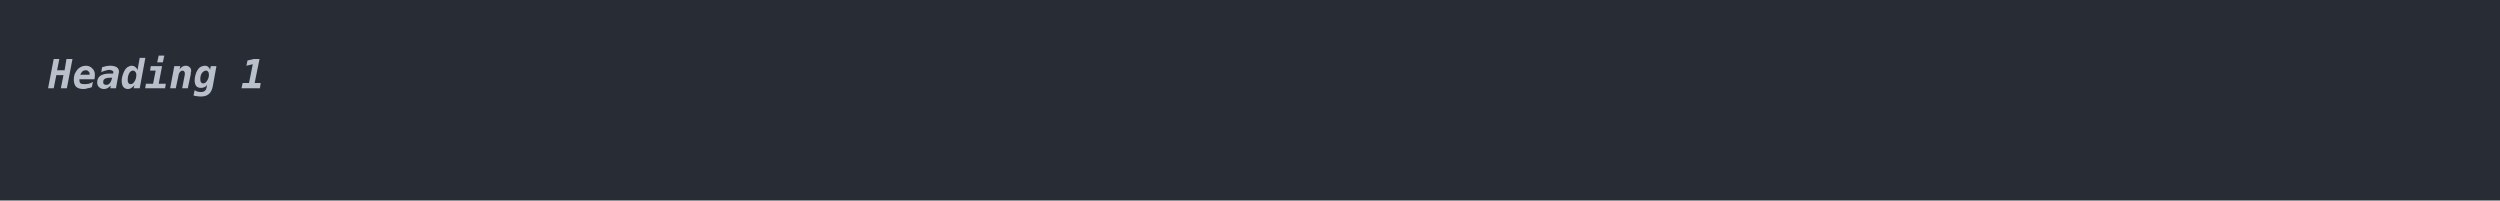
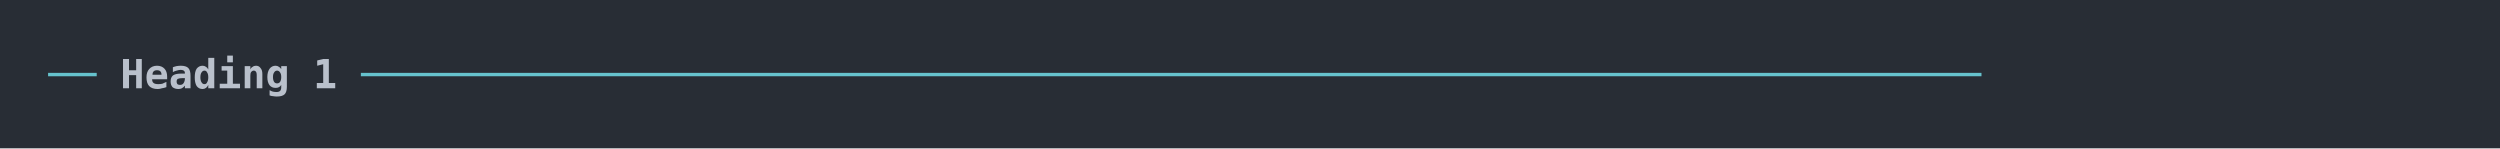
- <svg xmlns="http://www.w3.org/2000/svg" xmlns:xlink="http://www.w3.org/1999/xlink" width="1040" height="83.42">
-   <rect width="1040" height="83.42" rx="0" ry="0" class="a" />
-   <svg height="43.42" viewBox="0 0 100 4.342" width="1000" x="20" y="20">
-     <style>.a{fill:rgb(40,45,53)}.b{font-family:'Fira Code',Monaco,Consolas,Menlo,'Bitstream Vera Sans Mono','Powerline Symbols',monospace}.c{fill:transparent}.d{fill:rgb(185,192,203);font-style:italic;font-weight:bold;white-space:pre}</style>
+ <svg xmlns="http://www.w3.org/2000/svg" xmlns:xlink="http://www.w3.org/1999/xlink" width="1040" height="61.71">
+   <rect width="1040" height="61.71" rx="0" ry="0" class="a" />
+   <svg height="21.71" viewBox="0 0 100 2.171" width="1000" x="20" y="20">
+     <style>.a{fill:rgb(40,45,53)}.b{font-family:'Fira Code',Monaco,Consolas,Menlo,'Bitstream Vera Sans Mono','Powerline Symbols',monospace}.c{fill:transparent}.d{fill:rgb(102,194,205);white-space:pre}.e{fill:rgb(185,192,203);font-weight:bold;white-space:pre}</style>
    <g font-family="'Fira Code',Monaco,Consolas,Menlo,'Bitstream Vera Sans Mono','Powerline Symbols',monospace" font-size="1.67" class="b">
      <defs>
        <symbol id="a">
-           <rect height="3" width="100" x="0" y="0" class="c" />
+           <rect height="2" width="100" x="0" y="0" class="c" />
        </symbol>
      </defs>
-       <rect height="4.342" width="100" class="a" />
+       <rect height="2.171" width="100" class="a" />
      <svg x="0" y="0" width="100">
        <svg x="0">
          <use xlink:href="#a" />
-           <text x="0" y="1.67" class="d">Heading</text>
-           <text x="8.016" y="1.67" class="d">1</text>
+           <text x="0" y="1.67" class="d">──</text>
+           <text x="3.006" y="1.67" class="e">Heading</text>
+           <text x="11.022" y="1.67" class="e">1</text>
+           <text x="13.026" y="1.67" class="d">───────────────────────────────────────────────────────────────────</text>
        </svg>
      </svg>
    </g>
  </svg>
</svg>
